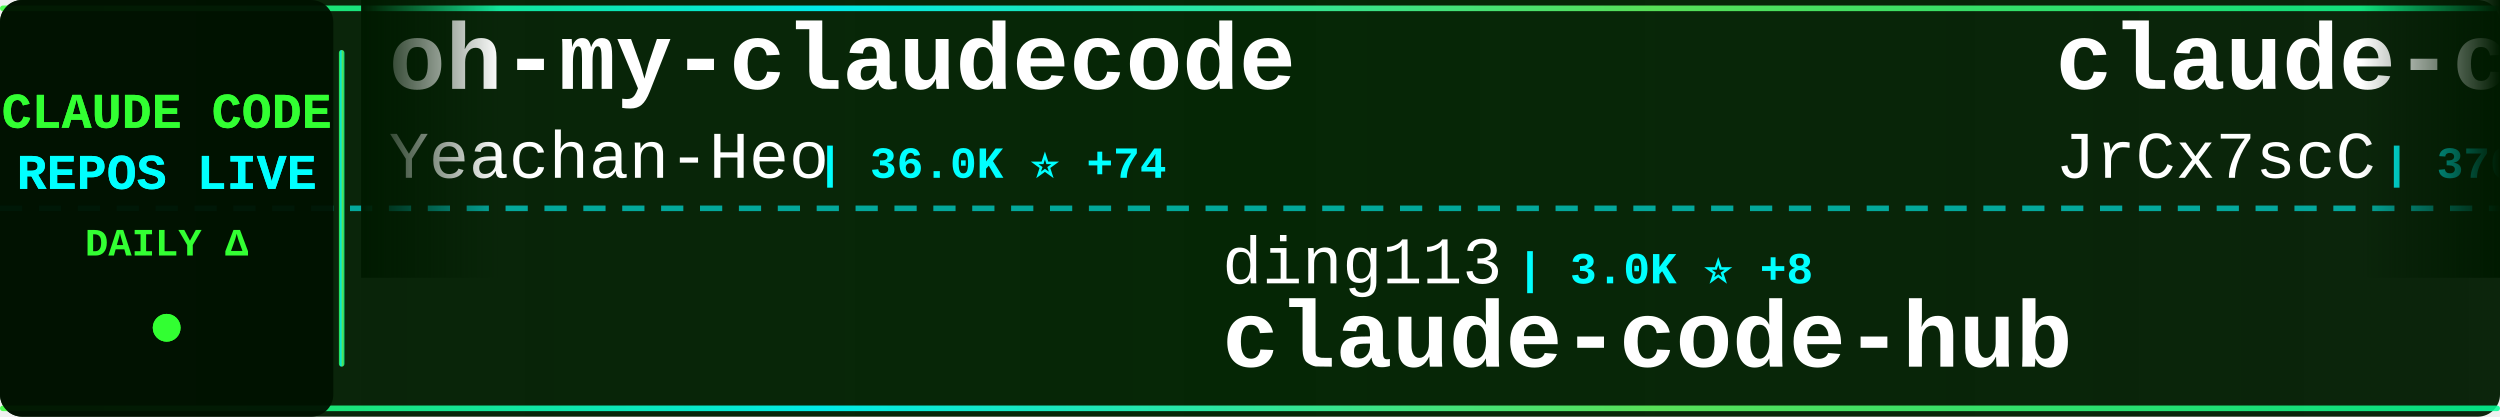
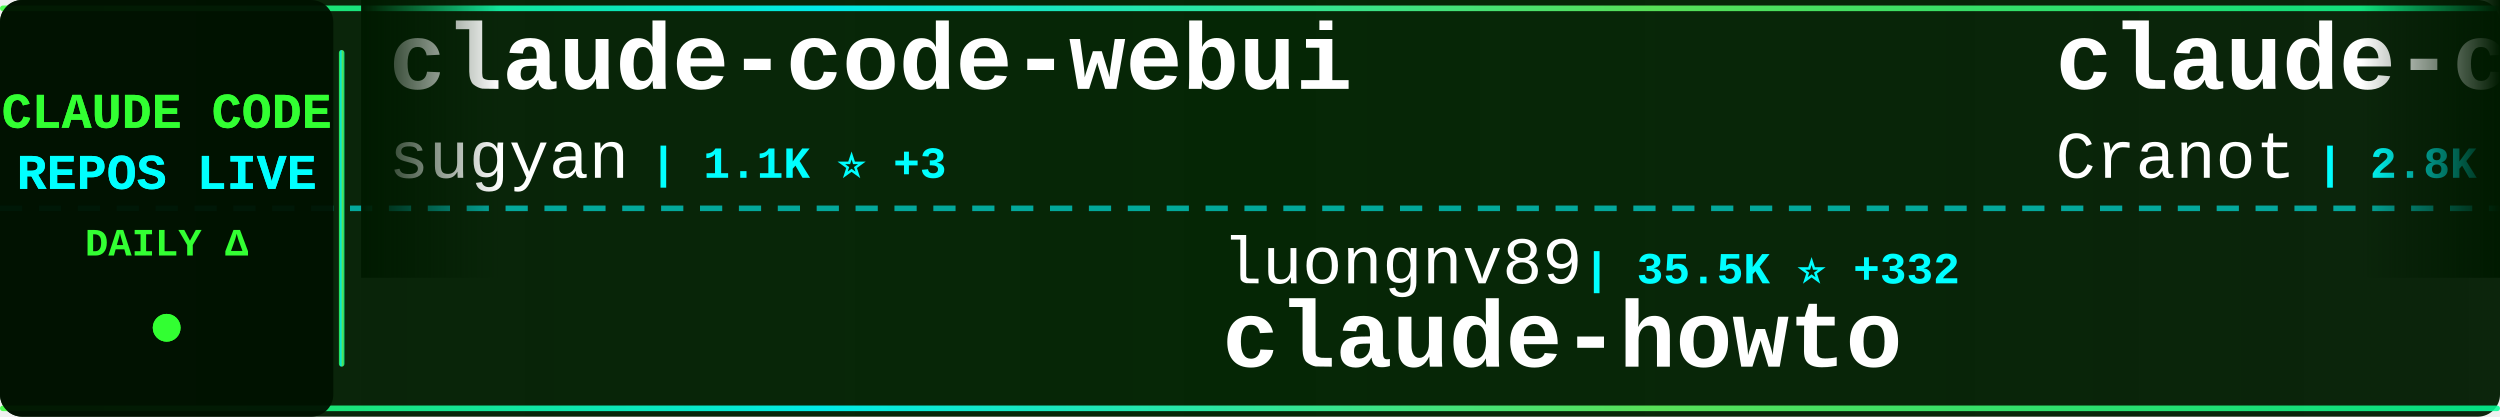
<svg xmlns="http://www.w3.org/2000/svg" width="900" height="150">
  <defs>
    <linearGradient id="tickerBg" x1="0%" y1="0%" x2="100%" y2="0%">
      <stop offset="0%" style="stop-color:#001a00;stop-opacity:0.95" />
      <stop offset="50%" style="stop-color:#002200;stop-opacity:0.98" />
      <stop offset="100%" style="stop-color:#001a00;stop-opacity:0.95" />
    </linearGradient>
    <linearGradient id="borderGrad" x1="0%" y1="0%" x2="100%" y2="0%">
      <stop offset="0%" style="stop-color:#33ff33;stop-opacity:0.85">
        <animate attributeName="stop-opacity" values="0.85;1;0.85" dur="2s" repeatCount="indefinite" />
      </stop>
      <stop offset="33%" style="stop-color:#00ffff;stop-opacity:0.9">
        <animate attributeName="stop-opacity" values="0.9;1;0.9" dur="2.2s" repeatCount="indefinite" />
      </stop>
      <stop offset="66%" style="stop-color:#66ff66;stop-opacity:0.85">
        <animate attributeName="stop-opacity" values="0.85;1;0.85" dur="1.8s" repeatCount="indefinite" />
      </stop>
      <stop offset="100%" style="stop-color:#00ff99;stop-opacity:0.85">
        <animate attributeName="stop-opacity" values="0.85;1;0.85" dur="2s" repeatCount="indefinite" />
      </stop>
    </linearGradient>
    <filter id="textGlow">
      <feGaussianBlur stdDeviation="0.1" result="coloredBlur" />
      <feMerge>
        <feMergeNode in="coloredBlur" />
        <feMergeNode in="SourceGraphic" />
      </feMerge>
    </filter>
    <filter id="metricGlow">
      <feGaussianBlur stdDeviation="0.2" result="coloredBlur" />
      <feMerge>
        <feMergeNode in="coloredBlur" />
        <feMergeNode in="SourceGraphic" />
      </feMerge>
    </filter>
    <linearGradient id="leftFade" x1="0%" y1="0%" x2="100%" y2="0%">
      <stop offset="0%" style="stop-color:#001a00;stop-opacity:1" />
      <stop offset="100%" style="stop-color:#001a00;stop-opacity:0" />
    </linearGradient>
    <linearGradient id="rightFade" x1="0%" y1="0%" x2="100%" y2="0%">
      <stop offset="0%" style="stop-color:#001a00;stop-opacity:0" />
      <stop offset="100%" style="stop-color:#001a00;stop-opacity:1" />
    </linearGradient>
  </defs>
  <rect width="900" height="150" fill="url(#tickerBg)" rx="8" />
  <rect x="0" y="2" width="900" height="2" fill="url(#borderGrad)" rx="1" />
  <rect x="0" y="146" width="900" height="2" fill="url(#borderGrad)" rx="1" />
  <line x1="0" y1="75" x2="900" y2="75" stroke="#00ffff" stroke-width="2" stroke-dasharray="8 6" opacity="0.6" />
  <rect x="0" y="0" width="120" height="150" fill="#001100" opacity="0.95" rx="8" />
  <text x="60" y="46" font-family="'Courier New', monospace" font-size="18" font-weight="bold" fill="#33ff33" text-anchor="middle" filter="url(#textGlow)">
    CLAUDE CODE
  </text>
  <text x="60" y="68" font-family="'Courier New', monospace" font-size="18" font-weight="bold" fill="#00ffff" text-anchor="middle" filter="url(#textGlow)">
    REPOS LIVE
  </text>
  <text x="60" y="92" font-family="'Courier New', monospace" font-size="14" font-weight="bold" fill="#33ff33" text-anchor="middle">
    DAILY Δ
  </text>
  <circle cx="60" cy="118" r="5" fill="#33ff33" filter="url(#metricGlow)">
    <animate attributeName="r" values="4;6;4" dur="1.5s" repeatCount="indefinite" />
    <animate attributeName="opacity" values="0.6;1;0.6" dur="1.5s" repeatCount="indefinite" />
  </circle>
  <rect x="122" y="18" width="2" height="114" fill="url(#borderGrad)" rx="1" />
  <clipPath id="tickerClip">
    <rect x="130" y="0" width="770" height="150" />
  </clipPath>
  <g clip-path="url(#tickerClip)">
    <g id="tickerItems">
      <animateTransform attributeName="transform" attributeType="XML" type="translate" from="0 0" to="-3000 0" dur="54s" repeatCount="indefinite" />
      <g transform="translate(0, 0)">
-         <text x="140" y="32" font-family="'Courier New', monospace" font-size="34" font-weight="bold" fill="#ffffff">oh-my-claudecode</text>
-         <text x="140" y="64" font-family="'Courier New', monospace" font-size="24" font-weight="normal" fill="#ffffff" opacity="1.0">Yeachan-Heo</text>
-         <text x="294" y="64" font-family="'Courier New', monospace" font-size="16" font-weight="bold" fill="#00ffff"> | 36.0K ⭐ +74</text>
+         <text x="140" y="32" font-family="'Courier New', monospace" font-size="34" font-weight="bold" fill="#ffffff">claude-code-webui</text>
+         <text x="140" y="64" font-family="'Courier New', monospace" font-size="24" font-weight="normal" fill="#ffffff" opacity="1.0">sugyan</text>
+         <text x="234" y="64" font-family="'Courier New', monospace" font-size="16" font-weight="bold" fill="#00ffff"> | 1.1K ⭐ +3</text>
      </g>
      <g transform="translate(300, 0)">
-         <text x="140" y="102" font-family="'Courier New', monospace" font-size="24" font-weight="normal" fill="#ffffff" opacity="1.0">ding113</text>
-         <text x="246" y="102" font-family="'Courier New', monospace" font-size="16" font-weight="bold" fill="#00ffff"> | 3.0K ⭐ +8</text>
-         <text x="140" y="132" font-family="'Courier New', monospace" font-size="34" font-weight="bold" fill="#ffffff">claude-code-hub</text>
+         <text x="140" y="102" font-family="'Courier New', monospace" font-size="24" font-weight="normal" fill="#ffffff" opacity="1.0">luongnv89</text>
+         <text x="270" y="102" font-family="'Courier New', monospace" font-size="16" font-weight="bold" fill="#00ffff"> | 35.5K ⭐ +332</text>
+         <text x="140" y="132" font-family="'Courier New', monospace" font-size="34" font-weight="bold" fill="#ffffff">claude-howto</text>
      </g>
      <g transform="translate(600, 0)">
-         <text x="140" y="32" font-family="'Courier New', monospace" font-size="34" font-weight="bold" fill="#ffffff">claude-code-source</text>
-         <text x="140" y="64" font-family="'Courier New', monospace" font-size="24" font-weight="normal" fill="#ffffff" opacity="1.0">JrCx7scC</text>
-         <text x="258" y="64" font-family="'Courier New', monospace" font-size="16" font-weight="bold" fill="#00ffff"> | 370 ⭐</text>
+         <text x="140" y="32" font-family="'Courier New', monospace" font-size="34" font-weight="bold" fill="#ffffff">claude-code-guide</text>
+         <text x="140" y="64" font-family="'Courier New', monospace" font-size="24" font-weight="normal" fill="#ffffff" opacity="1.0">Cranot</text>
+         <text x="234" y="64" font-family="'Courier New', monospace" font-size="16" font-weight="bold" fill="#00ffff"> | 2.8K ⭐ +1</text>
      </g>
      <g transform="translate(900, 0)">
-         <text x="140" y="102" font-family="'Courier New', monospace" font-size="24" font-weight="normal" fill="#ffffff" opacity="1.0">oboard</text>
-         <text x="234" y="102" font-family="'Courier New', monospace" font-size="16" font-weight="bold" fill="#00ffff"> | 3.2K ⭐ +3</text>
-         <text x="140" y="132" font-family="'Courier New', monospace" font-size="34" font-weight="bold" fill="#ffffff">claude-code-rev</text>
+         <text x="140" y="102" font-family="'Courier New', monospace" font-size="24" font-weight="normal" fill="#ffffff" opacity="1.0">anthropics</text>
+         <text x="282" y="102" font-family="'Courier New', monospace" font-size="16" font-weight="bold" fill="#00ffff"> | 7.9K ⭐ +5</text>
+         <text x="140" y="132" font-family="'Courier New', monospace" font-size="34" font-weight="bold" fill="#ffffff">claude-code-action</text>
      </g>
      <g transform="translate(1200, 0)">
-         <text x="140" y="32" font-family="'Courier New', monospace" font-size="34" font-weight="bold" fill="#ffffff">claude-code-action</text>
-         <text x="140" y="64" font-family="'Courier New', monospace" font-size="24" font-weight="normal" fill="#ffffff" opacity="1.0">anthropics</text>
-         <text x="282" y="64" font-family="'Courier New', monospace" font-size="16" font-weight="bold" fill="#00ffff"> | 7.9K ⭐ +5</text>
+         <text x="140" y="32" font-family="'Courier New', monospace" font-size="34" font-weight="bold" fill="#ffffff">claude_codex_bridge</text>
+         <text x="140" y="64" font-family="'Courier New', monospace" font-size="24" font-weight="normal" fill="#ffffff" opacity="1.0">SeemSeam</text>
+         <text x="258" y="64" font-family="'Courier New', monospace" font-size="16" font-weight="bold" fill="#00ffff"> | 2.9K ⭐ +13</text>
      </g>
      <g transform="translate(1500, 0)">
-         <text x="140" y="102" font-family="'Courier New', monospace" font-size="24" font-weight="normal" fill="#ffffff" opacity="1.0">affaan-m</text>
-         <text x="258" y="102" font-family="'Courier New', monospace" font-size="16" font-weight="bold" fill="#00ffff"> | 210.3K ⭐ +936</text>
-         <text x="140" y="132" font-family="'Courier New', monospace" font-size="34" font-weight="bold" fill="#ffffff">ECC</text>
+         <text x="140" y="102" font-family="'Courier New', monospace" font-size="24" font-weight="normal" fill="#ffffff" opacity="1.0">Yeachan-Heo</text>
+         <text x="294" y="102" font-family="'Courier New', monospace" font-size="16" font-weight="bold" fill="#00ffff"> | 36.0K ⭐ +67</text>
+         <text x="140" y="132" font-family="'Courier New', monospace" font-size="34" font-weight="bold" fill="#ffffff">oh-my-claudecode</text>
      </g>
      <g transform="translate(1800, 0)">
-         <text x="140" y="32" font-family="'Courier New', monospace" font-size="34" font-weight="bold" fill="#ffffff">claude-code-source-code</text>
-         <text x="140" y="64" font-family="'Courier New', monospace" font-size="24" font-weight="normal" fill="#ffffff" opacity="1.0">777genius</text>
-         <text x="270" y="64" font-family="'Courier New', monospace" font-size="16" font-weight="bold" fill="#00ffff"> | 914 ⭐</text>
+         <text x="140" y="32" font-family="'Courier New', monospace" font-size="34" font-weight="bold" fill="#ffffff">claude-code-source</text>
+         <text x="140" y="64" font-family="'Courier New', monospace" font-size="24" font-weight="normal" fill="#ffffff" opacity="1.0">AprilNEA</text>
+         <text x="258" y="64" font-family="'Courier New', monospace" font-size="16" font-weight="bold" fill="#00ffff"> | 384 ⭐</text>
      </g>
      <g transform="translate(2100, 0)">
-         <text x="140" y="102" font-family="'Courier New', monospace" font-size="24" font-weight="normal" fill="#ffffff" opacity="1.0">nanocoai</text>
-         <text x="258" y="102" font-family="'Courier New', monospace" font-size="16" font-weight="bold" fill="#00ffff"> | 29.7K ⭐ +17</text>
-         <text x="140" y="132" font-family="'Courier New', monospace" font-size="34" font-weight="bold" fill="#ffffff">nanoclaw</text>
+         <text x="140" y="102" font-family="'Courier New', monospace" font-size="24" font-weight="normal" fill="#ffffff" opacity="1.0">ChrisWiles</text>
+         <text x="282" y="102" font-family="'Courier New', monospace" font-size="16" font-weight="bold" fill="#00ffff"> | 5.9K ⭐ +2</text>
+         <text x="140" y="132" font-family="'Courier New', monospace" font-size="34" font-weight="bold" fill="#ffffff">claude-code-showcase</text>
      </g>
      <g transform="translate(2400, 0)">
-         <text x="140" y="32" font-family="'Courier New', monospace" font-size="34" font-weight="bold" fill="#ffffff">CLIProxyAPI</text>
-         <text x="140" y="64" font-family="'Courier New', monospace" font-size="24" font-weight="normal" fill="#ffffff" opacity="1.0">router-for-me</text>
-         <text x="318" y="64" font-family="'Courier New', monospace" font-size="16" font-weight="bold" fill="#00ffff"> | 36.6K ⭐ +244</text>
+         <text x="140" y="32" font-family="'Courier New', monospace" font-size="34" font-weight="bold" fill="#ffffff">claude-code-engineering</text>
+         <text x="140" y="64" font-family="'Courier New', monospace" font-size="24" font-weight="normal" fill="#ffffff" opacity="1.0">huangjia2019</text>
+         <text x="306" y="64" font-family="'Courier New', monospace" font-size="16" font-weight="bold" fill="#00ffff"> | 795 ⭐ +7</text>
      </g>
      <g transform="translate(2700, 0)">
-         <text x="140" y="102" font-family="'Courier New', monospace" font-size="24" font-weight="normal" fill="#ffffff" opacity="1.0">shareAI-lab</text>
-         <text x="294" y="102" font-family="'Courier New', monospace" font-size="16" font-weight="bold" fill="#00ffff"> | 65.4K ⭐ +237</text>
-         <text x="140" y="132" font-family="'Courier New', monospace" font-size="34" font-weight="bold" fill="#ffffff">learn-claude-code</text>
+         <text x="140" y="102" font-family="'Courier New', monospace" font-size="24" font-weight="normal" fill="#ffffff" opacity="1.0">davila7</text>
+         <text x="246" y="102" font-family="'Courier New', monospace" font-size="16" font-weight="bold" fill="#00ffff"> | 27.8K ⭐ +25</text>
+         <text x="140" y="132" font-family="'Courier New', monospace" font-size="34" font-weight="bold" fill="#ffffff">claude-code-templates</text>
      </g>
      <g transform="translate(3000, 0)">
-         <text x="140" y="32" font-family="'Courier New', monospace" font-size="34" font-weight="bold" fill="#ffffff">oh-my-claudecode</text>
-         <text x="140" y="64" font-family="'Courier New', monospace" font-size="24" font-weight="normal" fill="#ffffff" opacity="1.0">Yeachan-Heo</text>
-         <text x="294" y="64" font-family="'Courier New', monospace" font-size="16" font-weight="bold" fill="#00ffff"> | 36.0K ⭐ +74</text>
+         <text x="140" y="32" font-family="'Courier New', monospace" font-size="34" font-weight="bold" fill="#ffffff">claude-code-webui</text>
+         <text x="140" y="64" font-family="'Courier New', monospace" font-size="24" font-weight="normal" fill="#ffffff" opacity="1.0">sugyan</text>
+         <text x="234" y="64" font-family="'Courier New', monospace" font-size="16" font-weight="bold" fill="#00ffff"> | 1.1K ⭐ +3</text>
      </g>
      <g transform="translate(3300, 0)">
-         <text x="140" y="102" font-family="'Courier New', monospace" font-size="24" font-weight="normal" fill="#ffffff" opacity="1.0">ding113</text>
-         <text x="246" y="102" font-family="'Courier New', monospace" font-size="16" font-weight="bold" fill="#00ffff"> | 3.0K ⭐ +8</text>
-         <text x="140" y="132" font-family="'Courier New', monospace" font-size="34" font-weight="bold" fill="#ffffff">claude-code-hub</text>
+         <text x="140" y="102" font-family="'Courier New', monospace" font-size="24" font-weight="normal" fill="#ffffff" opacity="1.0">luongnv89</text>
+         <text x="270" y="102" font-family="'Courier New', monospace" font-size="16" font-weight="bold" fill="#00ffff"> | 35.5K ⭐ +332</text>
+         <text x="140" y="132" font-family="'Courier New', monospace" font-size="34" font-weight="bold" fill="#ffffff">claude-howto</text>
      </g>
      <g transform="translate(3600, 0)">
-         <text x="140" y="32" font-family="'Courier New', monospace" font-size="34" font-weight="bold" fill="#ffffff">claude-code-source</text>
-         <text x="140" y="64" font-family="'Courier New', monospace" font-size="24" font-weight="normal" fill="#ffffff" opacity="1.0">JrCx7scC</text>
-         <text x="258" y="64" font-family="'Courier New', monospace" font-size="16" font-weight="bold" fill="#00ffff"> | 370 ⭐</text>
+         <text x="140" y="32" font-family="'Courier New', monospace" font-size="34" font-weight="bold" fill="#ffffff">claude-code-guide</text>
+         <text x="140" y="64" font-family="'Courier New', monospace" font-size="24" font-weight="normal" fill="#ffffff" opacity="1.0">Cranot</text>
+         <text x="234" y="64" font-family="'Courier New', monospace" font-size="16" font-weight="bold" fill="#00ffff"> | 2.8K ⭐ +1</text>
      </g>
      <g transform="translate(3900, 0)">
-         <text x="140" y="102" font-family="'Courier New', monospace" font-size="24" font-weight="normal" fill="#ffffff" opacity="1.0">oboard</text>
-         <text x="234" y="102" font-family="'Courier New', monospace" font-size="16" font-weight="bold" fill="#00ffff"> | 3.2K ⭐ +3</text>
-         <text x="140" y="132" font-family="'Courier New', monospace" font-size="34" font-weight="bold" fill="#ffffff">claude-code-rev</text>
+         <text x="140" y="102" font-family="'Courier New', monospace" font-size="24" font-weight="normal" fill="#ffffff" opacity="1.0">anthropics</text>
+         <text x="282" y="102" font-family="'Courier New', monospace" font-size="16" font-weight="bold" fill="#00ffff"> | 7.9K ⭐ +5</text>
+         <text x="140" y="132" font-family="'Courier New', monospace" font-size="34" font-weight="bold" fill="#ffffff">claude-code-action</text>
      </g>
    </g>
  </g>
  <rect x="130" y="0" width="50" height="100" fill="url(#leftFade)" />
  <rect x="850" y="0" width="50" height="100" fill="url(#rightFade)" />
</svg>
